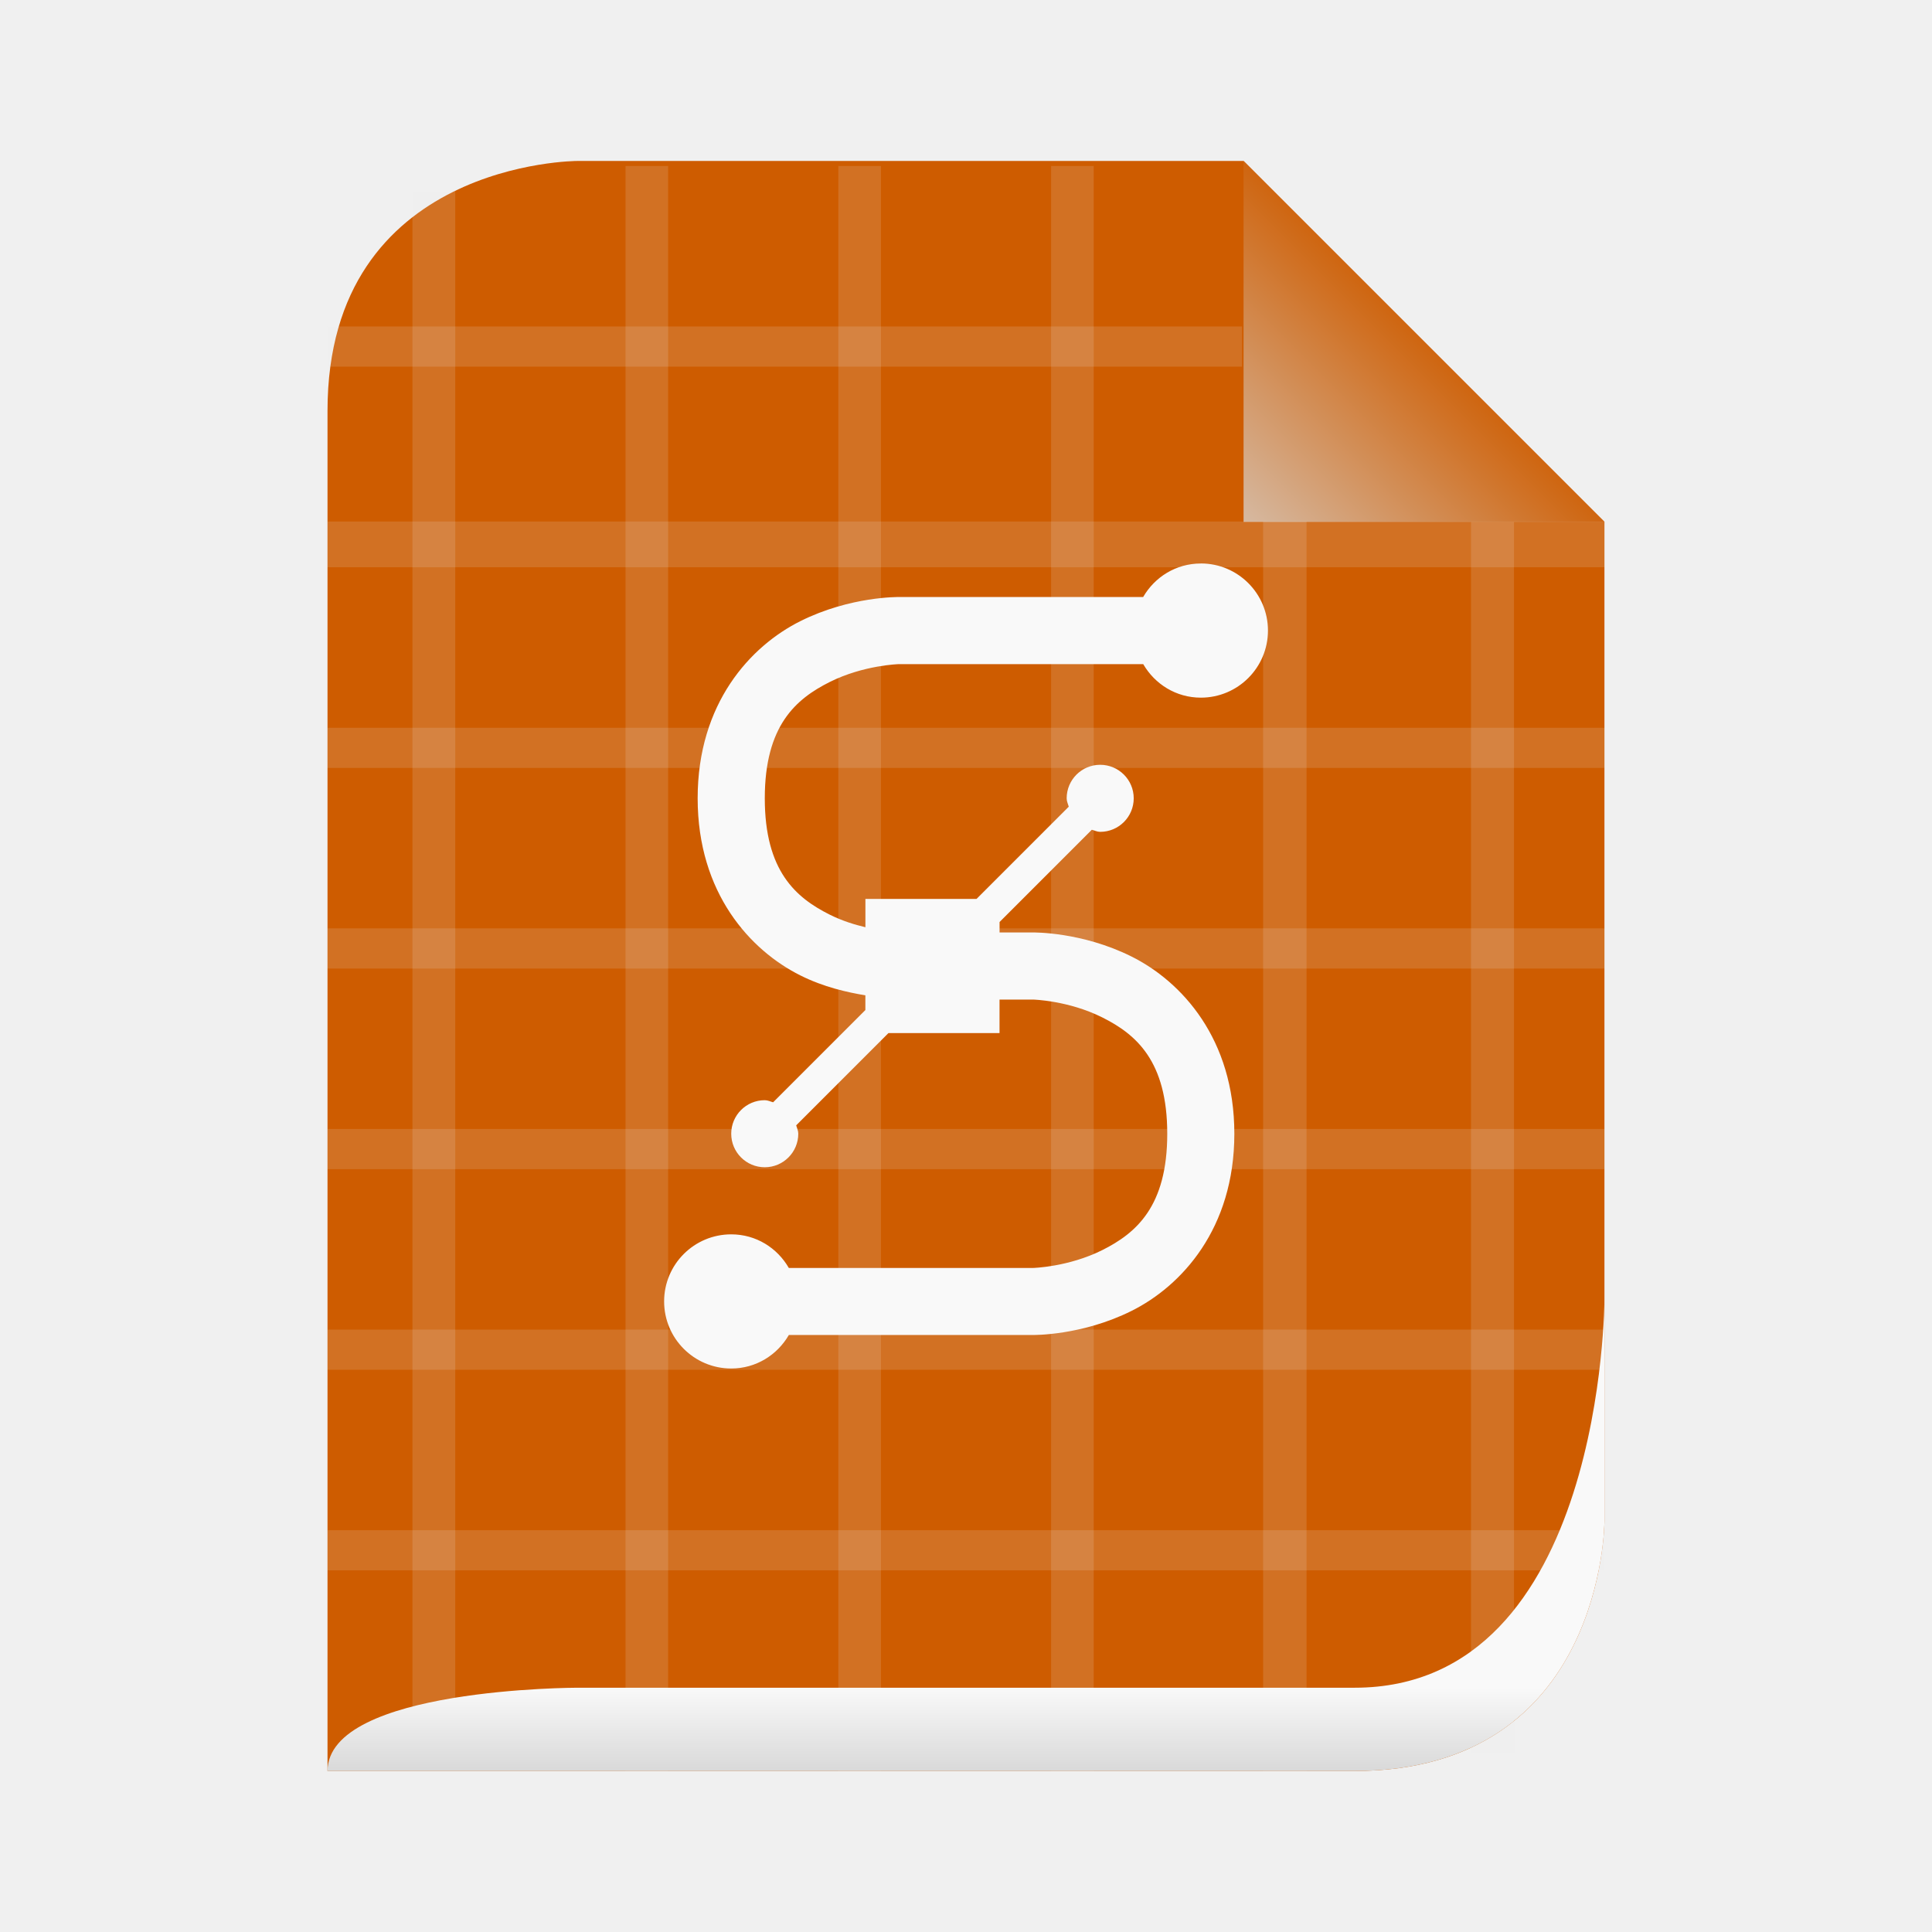
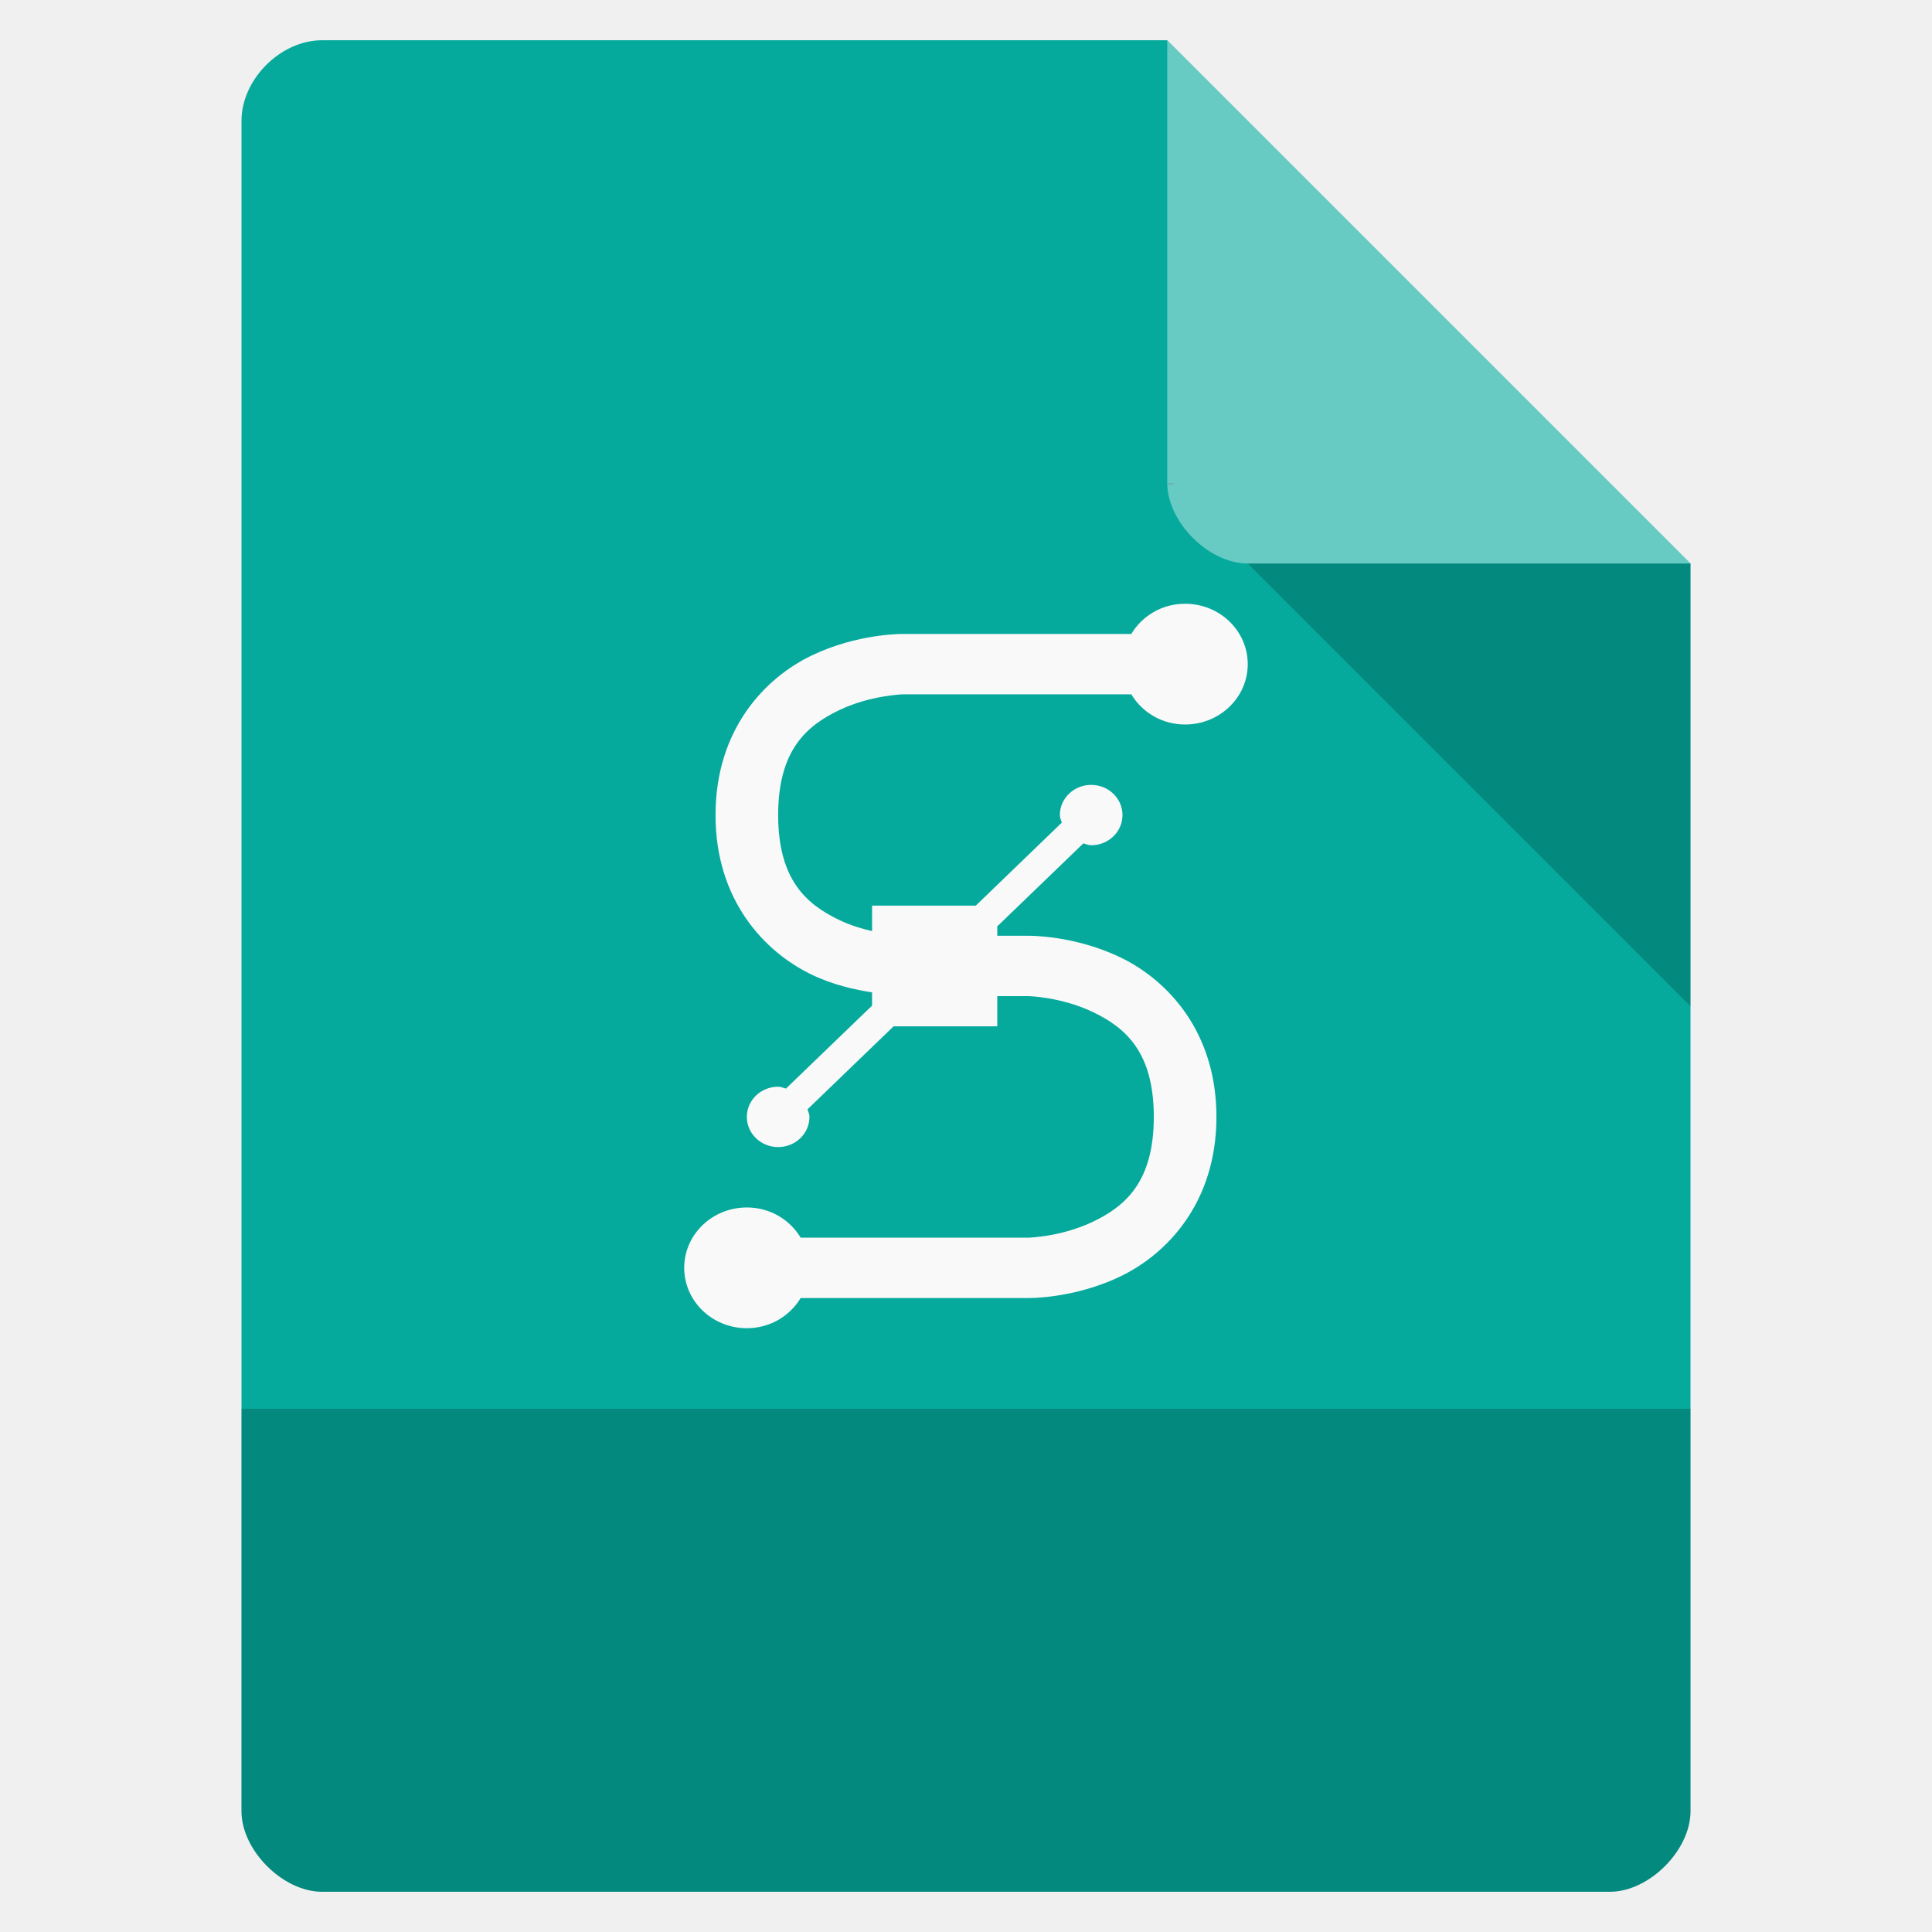
- <svg xmlns="http://www.w3.org/2000/svg" xmlns:xlink="http://www.w3.org/1999/xlink" width="48" viewBox="0 0 48 48" height="48">
-   <defs>
-     <linearGradient gradientTransform="matrix(.34483 0 0 .34483 1.93106 -100.4838)" xlink:href="#linearGradient3636-7" id="linearGradient2876-3" y1="413" y2="419" gradientUnits="userSpaceOnUse" x2="0" />
-     <linearGradient id="linearGradient3636-7">
-       <stop offset="0" style="stop-color:#f9f9f9" />
-       <stop offset=".5" style="stop-color:#e9e9e9" />
-       <stop offset="1" style="stop-color:#d9d9d9" />
-     </linearGradient>
-     <linearGradient id="linearGradient3649">
-       <stop offset="0" style="stop-color:#ce5c00" />
-       <stop offset="1" style="stop-color:#d6b9a1" />
-     </linearGradient>
-     <linearGradient gradientTransform="matrix(.49809 0 0 .49809 -14.92772 1.01138)" xlink:href="#linearGradient3649" id="linearGradient2880" y1="14" y2="24" x1="102" gradientUnits="userSpaceOnUse" x2="92" />
-   </defs>
-   <path style="fill:#ce5c00" d="m 8.138,44 25.517,0 c 6.207,0 6.207,-6.207 6.207,-6.207 l 0,-24.828 c 0,0 -8.966,-8.966 -8.966,-8.966 l -16.552,0 c 0,0 -6.207,0 -6.207,6.207 l 0,33.793 z" />
-   <path style="fill:url(#linearGradient2880)" d="m 30.896,4 0,8.966 8.966,0 -8.966,-8.966 z" />
-   <g transform="matrix(1.08721 0 0 1.02492 -74.68115 -.09969)">
-     <rect width=".978" x="78.116" y="4.729" height="38.177" style="opacity:.15;fill:#eeeeec" />
-     <rect width=".973" x="82.985" y="4.122" height="38.906" style="opacity:.15;fill:#eeeeec" />
-     <rect width=".973" x="87.848" y="4.122" height="38.906" style="opacity:.15;fill:#eeeeec" />
-     <rect width=".973" x="92.711" y="4.122" height="38.906" style="opacity:.15;fill:#eeeeec" />
-     <rect width=".992" x="97.555" y="12.738" height="30.29" style="opacity:.15;fill:#eeeeec" />
-     <rect width=".982" x="102.306" y="12.75" height="29.855" style="opacity:.15;fill:#eeeeec" />
-     <rect width="29.179" x="76.176" y="12.739" height="1.109" style="opacity:.15;fill:#eeeeec" />
-     <rect width="29.179" x="76.176" y="17.739" height=".973" style="opacity:.15;fill:#eeeeec" />
-     <rect width="29.179" x="76.176" y="22.602" height=".973" style="opacity:.15;fill:#eeeeec" />
-     <rect width="29.179" x="76.176" y="27.465" height=".973" style="opacity:.15;fill:#eeeeec" />
-     <rect width="29.179" x="76.176" y="32.328" height=".973" style="opacity:.15;fill:#eeeeec" />
-     <rect width="29.179" x="76.176" y="37.191" height=".973" style="opacity:.15;fill:#eeeeec" />
-     <rect width="20.898" x="76.176" y="8.012" height=".973" style="opacity:.15;fill:#eeeeec" />
-   </g>
-   <path style="fill:url(#linearGradient2876-3)" d="m 8.138,44 25.517,0 c 6.207,0 6.207,-6.207 6.207,-6.207 0,0 0,-5.517 0,-5.517 0,0 0,9.655 -6.207,9.655 l -19.31,0 c 0,0 -6.207,0 -6.207,2.069 z" />
-   <path style="fill:#f9f9f9;line-height:normal;color:#000" d="m 29.833,14 c -0.616,0 -1.144,0.336 -1.432,0.833 l -6.068,0 c 0,0 -1.207,-0.021 -2.448,0.599 -1.24,0.62 -2.552,2.04 -2.552,4.401 0,2.361 1.312,3.781 2.552,4.401 0.588,0.294 1.166,0.419 1.615,0.495 l 0,0.365 -2.292,2.292 c -0.071,-0.019 -0.132,-0.052 -0.208,-0.052 -0.46,0 -0.833,0.373 -0.833,0.833 0,0.46 0.373,0.833 0.833,0.833 0.46,0 0.833,-0.373 0.833,-0.833 0,-0.077 -0.033,-0.138 -0.052,-0.208 l 2.292,-2.292 2.76,0 0,-0.833 0.833,0 c 0,0 0.876,0.021 1.719,0.443 0.843,0.421 1.615,1.085 1.615,2.891 0,1.806 -0.772,2.469 -1.615,2.891 -0.843,0.421 -1.719,0.443 -1.719,0.443 l -6.068,0 C 19.311,31.003 18.783,30.667 18.167,30.667 17.246,30.667 16.5,31.413 16.5,32.333 16.5,33.254 17.246,34 18.167,34 c 0.616,0 1.144,-0.336 1.432,-0.833 l 6.068,0 c 0,0 1.207,0.021 2.448,-0.599 1.24,-0.62 2.552,-2.04 2.552,-4.401 0,-2.361 -1.312,-3.781 -2.552,-4.401 -1.24,-0.62 -2.448,-0.599 -2.448,-0.599 l -0.833,0 0,-0.26 2.292,-2.292 c 0.071,0.019 0.132,0.052 0.208,0.052 0.46,0 0.833,-0.373 0.833,-0.833 0,-0.46 -0.373,-0.833 -0.833,-0.833 -0.46,0 -0.833,0.373 -0.833,0.833 0,0.077 0.033,0.138 0.052,0.208 l -2.292,2.292 -2.76,0 0,0.703 c -0.275,-0.066 -0.574,-0.157 -0.885,-0.312 -0.843,-0.421 -1.615,-1.085 -1.615,-2.891 0,-1.806 0.772,-2.469 1.615,-2.891 0.843,-0.421 1.719,-0.443 1.719,-0.443 l 6.068,0 c 0.288,0.497 0.816,0.833 1.432,0.833 0.92,0 1.667,-0.746 1.667,-1.667 0,-0.92 -0.746,-1.667 -1.667,-1.667 z" />
+ <svg xmlns="http://www.w3.org/2000/svg" width="48" viewBox="0 0 48 48" height="48">
+   <path style="fill:#05aa9d" d="M 8,1 C 6.971,1 6,1.971 6,3 l 0,42 c 0,0.971 1.029,2 2,2 l 32,0 c 0.971,0 2,-1.029 2,-2 L 42,14 29,1 z" />
+   <path style="fill-opacity:.196" d="M 29,12 29.062,12.062 29.219,12 29,12 z m 2,2 11,11 0,-11 -11,0 z" />
+   <path style="fill:#fff;fill-opacity:.392" d="m 29,1 13,13 -11,0 c -0.971,0 -2,-1.029 -2,-2 L 29,1 z" />
+   <path style="fill-opacity:.196" d="m 6,35 0,10 c 0,0.971 1.029,2 2,2 l 32,0 c 0.971,0 2,-1.029 2,-2 l 0,-10 z" />
+   <path style="fill:#f9f9f9;line-height:normal;color:#000" d="m 29.444,15 c -0.575,0 -1.068,0.302 -1.337,0.75 l -5.663,0 c 0,0 -1.127,-0.019 -2.285,0.539 -1.158,0.558 -2.382,1.836 -2.382,3.961 0,2.125 1.224,3.403 2.382,3.961 0.549,0.265 1.089,0.377 1.507,0.445 l 0,0.328 -2.139,2.062 c -0.066,-0.017 -0.123,-0.047 -0.194,-0.047 -0.43,0 -0.778,0.336 -0.778,0.75 0,0.414 0.348,0.75 0.778,0.75 0.43,0 0.778,-0.336 0.778,-0.75 0,-0.069 -0.03,-0.124 -0.049,-0.188 l 2.139,-2.062 2.576,0 0,-0.75 0.778,0 c 0,0 0.817,0.019 1.604,0.398 0.787,0.379 1.507,0.977 1.507,2.602 0,1.625 -0.72,2.222 -1.507,2.602 -0.787,0.379 -1.604,0.398 -1.604,0.398 l -5.663,0 c -0.269,-0.448 -0.762,-0.75 -1.337,-0.75 -0.859,0 -1.556,0.672 -1.556,1.5 0,0.828 0.696,1.5 1.556,1.5 0.575,0 1.068,-0.302 1.337,-0.75 l 5.663,0 c 0,0 1.127,0.019 2.285,-0.539 1.158,-0.558 2.382,-1.836 2.382,-3.961 0,-2.125 -1.224,-3.403 -2.382,-3.961 -1.158,-0.558 -2.285,-0.539 -2.285,-0.539 l -0.778,0 0,-0.234 2.139,-2.062 c 0.066,0.017 0.123,0.047 0.194,0.047 0.43,0 0.778,-0.336 0.778,-0.75 0,-0.414 -0.348,-0.75 -0.778,-0.75 -0.43,0 -0.778,0.336 -0.778,0.75 0,0.069 0.03,0.124 0.049,0.187 L 24.243,22.5 l -2.576,0 0,0.633 C 21.41,23.074 21.131,22.992 20.84,22.852 20.054,22.472 19.333,21.875 19.333,20.25 c 0,-1.625 0.72,-2.222 1.507,-2.602 0.787,-0.379 1.604,-0.398 1.604,-0.398 l 5.663,0 c 0.269,0.448 0.762,0.75 1.337,0.75 0.859,0 1.556,-0.672 1.556,-1.5 0,-0.828 -0.696,-1.5 -1.556,-1.5 z" />
</svg>
